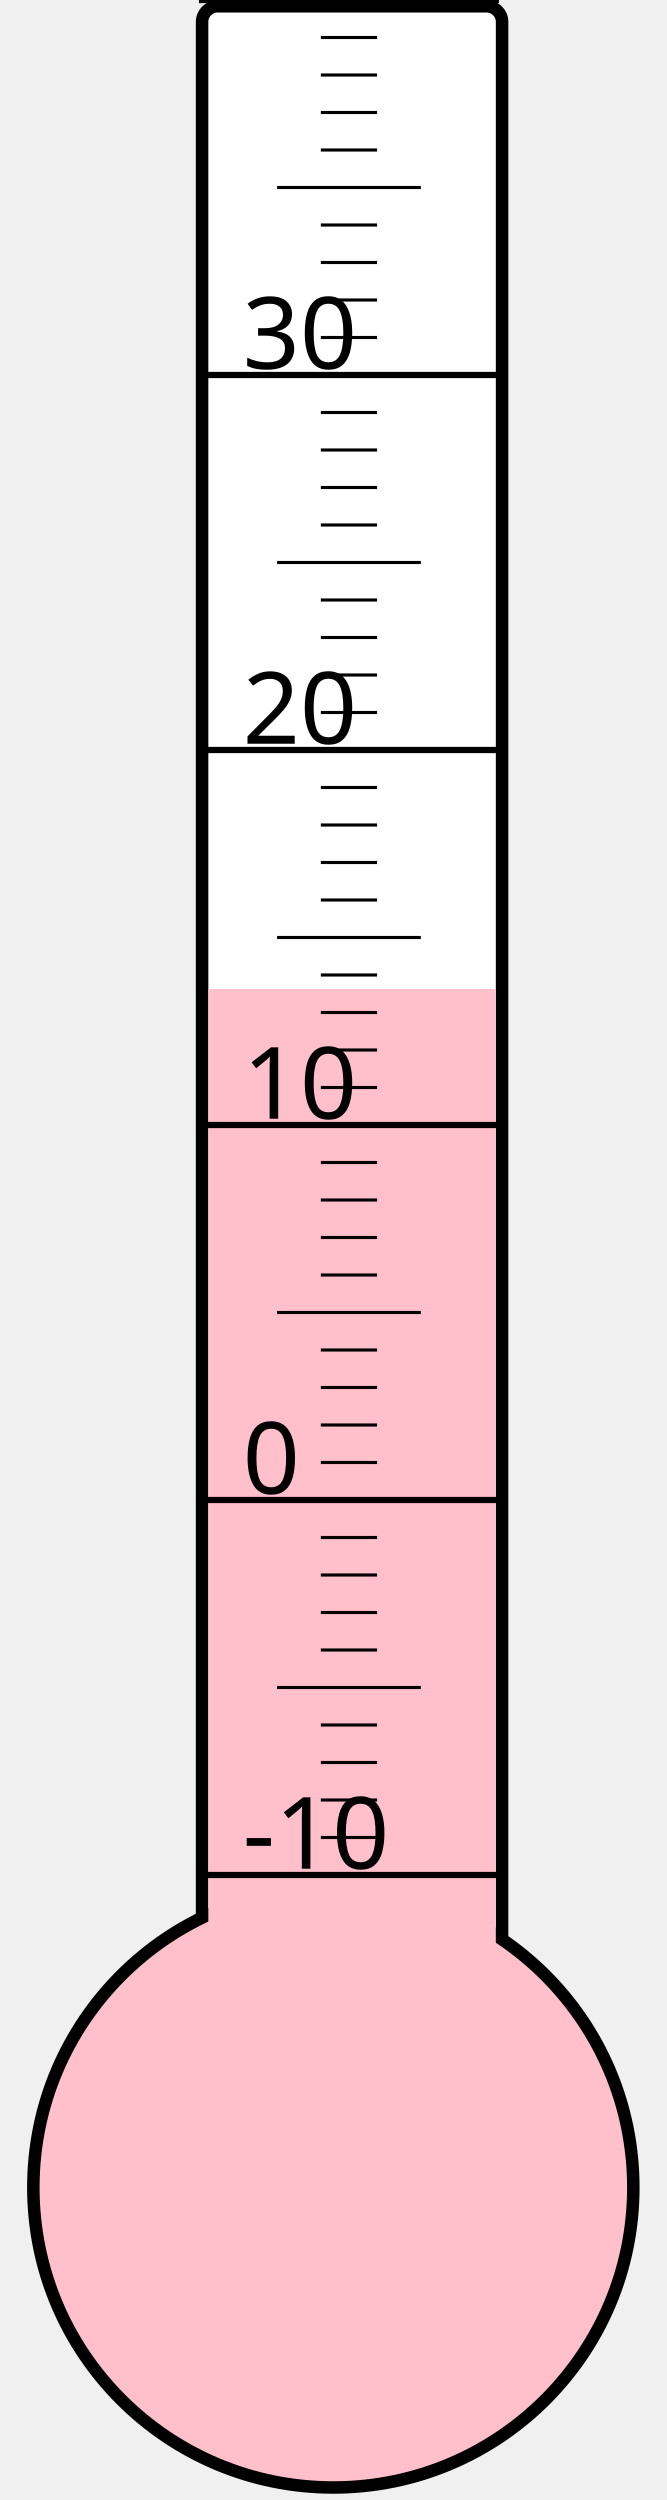
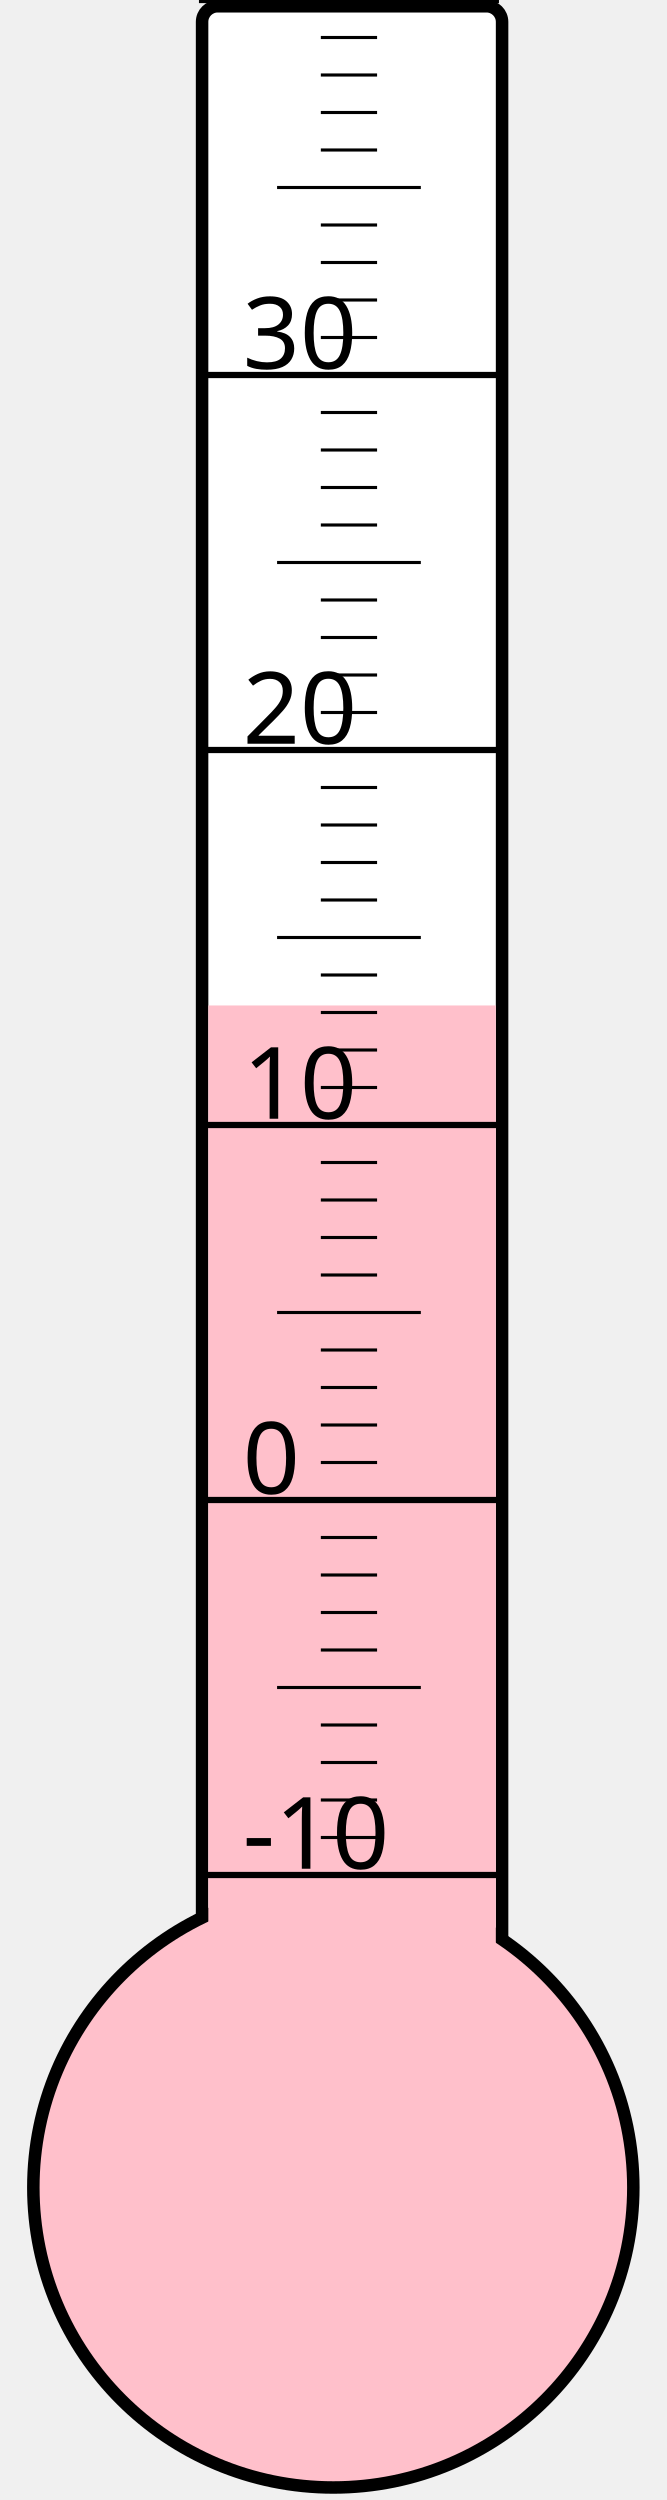
<svg xmlns="http://www.w3.org/2000/svg" width="40px" height="150px" viewBox="0 0 200 800">
  <rect width="200" height="800" x="0" y="0" style="fill: #ffffeb; fill-opacity: 0;" />
  <rect width="96" height="680" x="58" y="2" rx="5" ry="5" style="fill: white; fill-opacity: 1; stroke: black; stroke-width: 4;" />
  <circle cx="100" cy="700" r="96" style="fill: pink; stroke: black; stroke-width: 4;" />
-   <rect width="92" height="383.5" x="60" y="316.5" style="fill: pink; fill-opacity: 1; stroke-width: 0;" />
+   <rect width="92" height="378.25" x="60" y="321.75" style="fill: pink; fill-opacity: 1; stroke-width: 0;" />
  <text x="71" y="598" style="font-family: sans-serif; font-size: 24pt;">-10</text>
  <text x="71" y="478" style="font-family: sans-serif; font-size: 24pt;">0</text>
  <text x="71" y="358" style="font-family: sans-serif; font-size: 24pt;">10</text>
  <text x="71" y="238" style="font-family: sans-serif; font-size: 24pt;">20</text>
  <text x="71" y="118" style="font-family: sans-serif; font-size: 24pt;">30</text>
  <g style="stroke: black;">
    <line x1="57" y1="600" x2="153" y2="600" style="stroke-width: 2;" />
    <line x1="96" y1="588" x2="114" y2="588" style="stroke-width: 1;" />
    <line x1="96" y1="576" x2="114" y2="576" style="stroke-width: 1;" />
    <line x1="96" y1="564" x2="114" y2="564" style="stroke-width: 1;" />
    <line x1="96" y1="552" x2="114" y2="552" style="stroke-width: 1;" />
    <line x1="82" y1="540" x2="128" y2="540" style="stroke-width: 1;" />
    <line x1="96" y1="528" x2="114" y2="528" style="stroke-width: 1;" />
    <line x1="96" y1="516" x2="114" y2="516" style="stroke-width: 1;" />
    <line x1="96" y1="504" x2="114" y2="504" style="stroke-width: 1;" />
    <line x1="96" y1="492" x2="114" y2="492" style="stroke-width: 1;" />
    <line x1="57" y1="480" x2="153" y2="480" style="stroke-width: 2;" />
    <line x1="96" y1="468" x2="114" y2="468" style="stroke-width: 1;" />
    <line x1="96" y1="456" x2="114" y2="456" style="stroke-width: 1;" />
    <line x1="96" y1="444" x2="114" y2="444" style="stroke-width: 1;" />
    <line x1="96" y1="432" x2="114" y2="432" style="stroke-width: 1;" />
    <line x1="82" y1="420" x2="128" y2="420" style="stroke-width: 1;" />
    <line x1="96" y1="408" x2="114" y2="408" style="stroke-width: 1;" />
    <line x1="96" y1="396" x2="114" y2="396" style="stroke-width: 1;" />
    <line x1="96" y1="384" x2="114" y2="384" style="stroke-width: 1;" />
    <line x1="96" y1="372" x2="114" y2="372" style="stroke-width: 1;" />
    <line x1="57" y1="360" x2="153" y2="360" style="stroke-width: 2;" />
    <line x1="96" y1="348" x2="114" y2="348" style="stroke-width: 1;" />
    <line x1="96" y1="336" x2="114" y2="336" style="stroke-width: 1;" />
    <line x1="96" y1="324" x2="114" y2="324" style="stroke-width: 1;" />
    <line x1="96" y1="312" x2="114" y2="312" style="stroke-width: 1;" />
    <line x1="82" y1="300" x2="128" y2="300" style="stroke-width: 1;" />
    <line x1="96" y1="288" x2="114" y2="288" style="stroke-width: 1;" />
    <line x1="96" y1="276" x2="114" y2="276" style="stroke-width: 1;" />
    <line x1="96" y1="264" x2="114" y2="264" style="stroke-width: 1;" />
    <line x1="96" y1="252" x2="114" y2="252" style="stroke-width: 1;" />
    <line x1="57" y1="240" x2="153" y2="240" style="stroke-width: 2;" />
    <line x1="96" y1="228" x2="114" y2="228" style="stroke-width: 1;" />
    <line x1="96" y1="216" x2="114" y2="216" style="stroke-width: 1;" />
    <line x1="96" y1="204" x2="114" y2="204" style="stroke-width: 1;" />
    <line x1="96" y1="192" x2="114" y2="192" style="stroke-width: 1;" />
    <line x1="82" y1="180" x2="128" y2="180" style="stroke-width: 1;" />
    <line x1="96" y1="168" x2="114" y2="168" style="stroke-width: 1;" />
    <line x1="96" y1="156" x2="114" y2="156" style="stroke-width: 1;" />
    <line x1="96" y1="144" x2="114" y2="144" style="stroke-width: 1;" />
    <line x1="96" y1="132" x2="114" y2="132" style="stroke-width: 1;" />
    <line x1="57" y1="120" x2="153" y2="120" style="stroke-width: 2;" />
    <line x1="96" y1="108" x2="114" y2="108" style="stroke-width: 1;" />
    <line x1="96" y1="96" x2="114" y2="96" style="stroke-width: 1;" />
    <line x1="96" y1="84" x2="114" y2="84" style="stroke-width: 1;" />
    <line x1="96" y1="72" x2="114" y2="72" style="stroke-width: 1;" />
    <line x1="82" y1="60" x2="128" y2="60" style="stroke-width: 1;" />
    <line x1="96" y1="48" x2="114" y2="48" style="stroke-width: 1;" />
    <line x1="96" y1="36" x2="114" y2="36" style="stroke-width: 1;" />
    <line x1="96" y1="24" x2="114" y2="24" style="stroke-width: 1;" />
    <line x1="96" y1="12" x2="114" y2="12" style="stroke-width: 1;" />
    <line x1="57" y1="0" x2="153" y2="0" style="stroke-width: 2;" />
  </g>
</svg>
